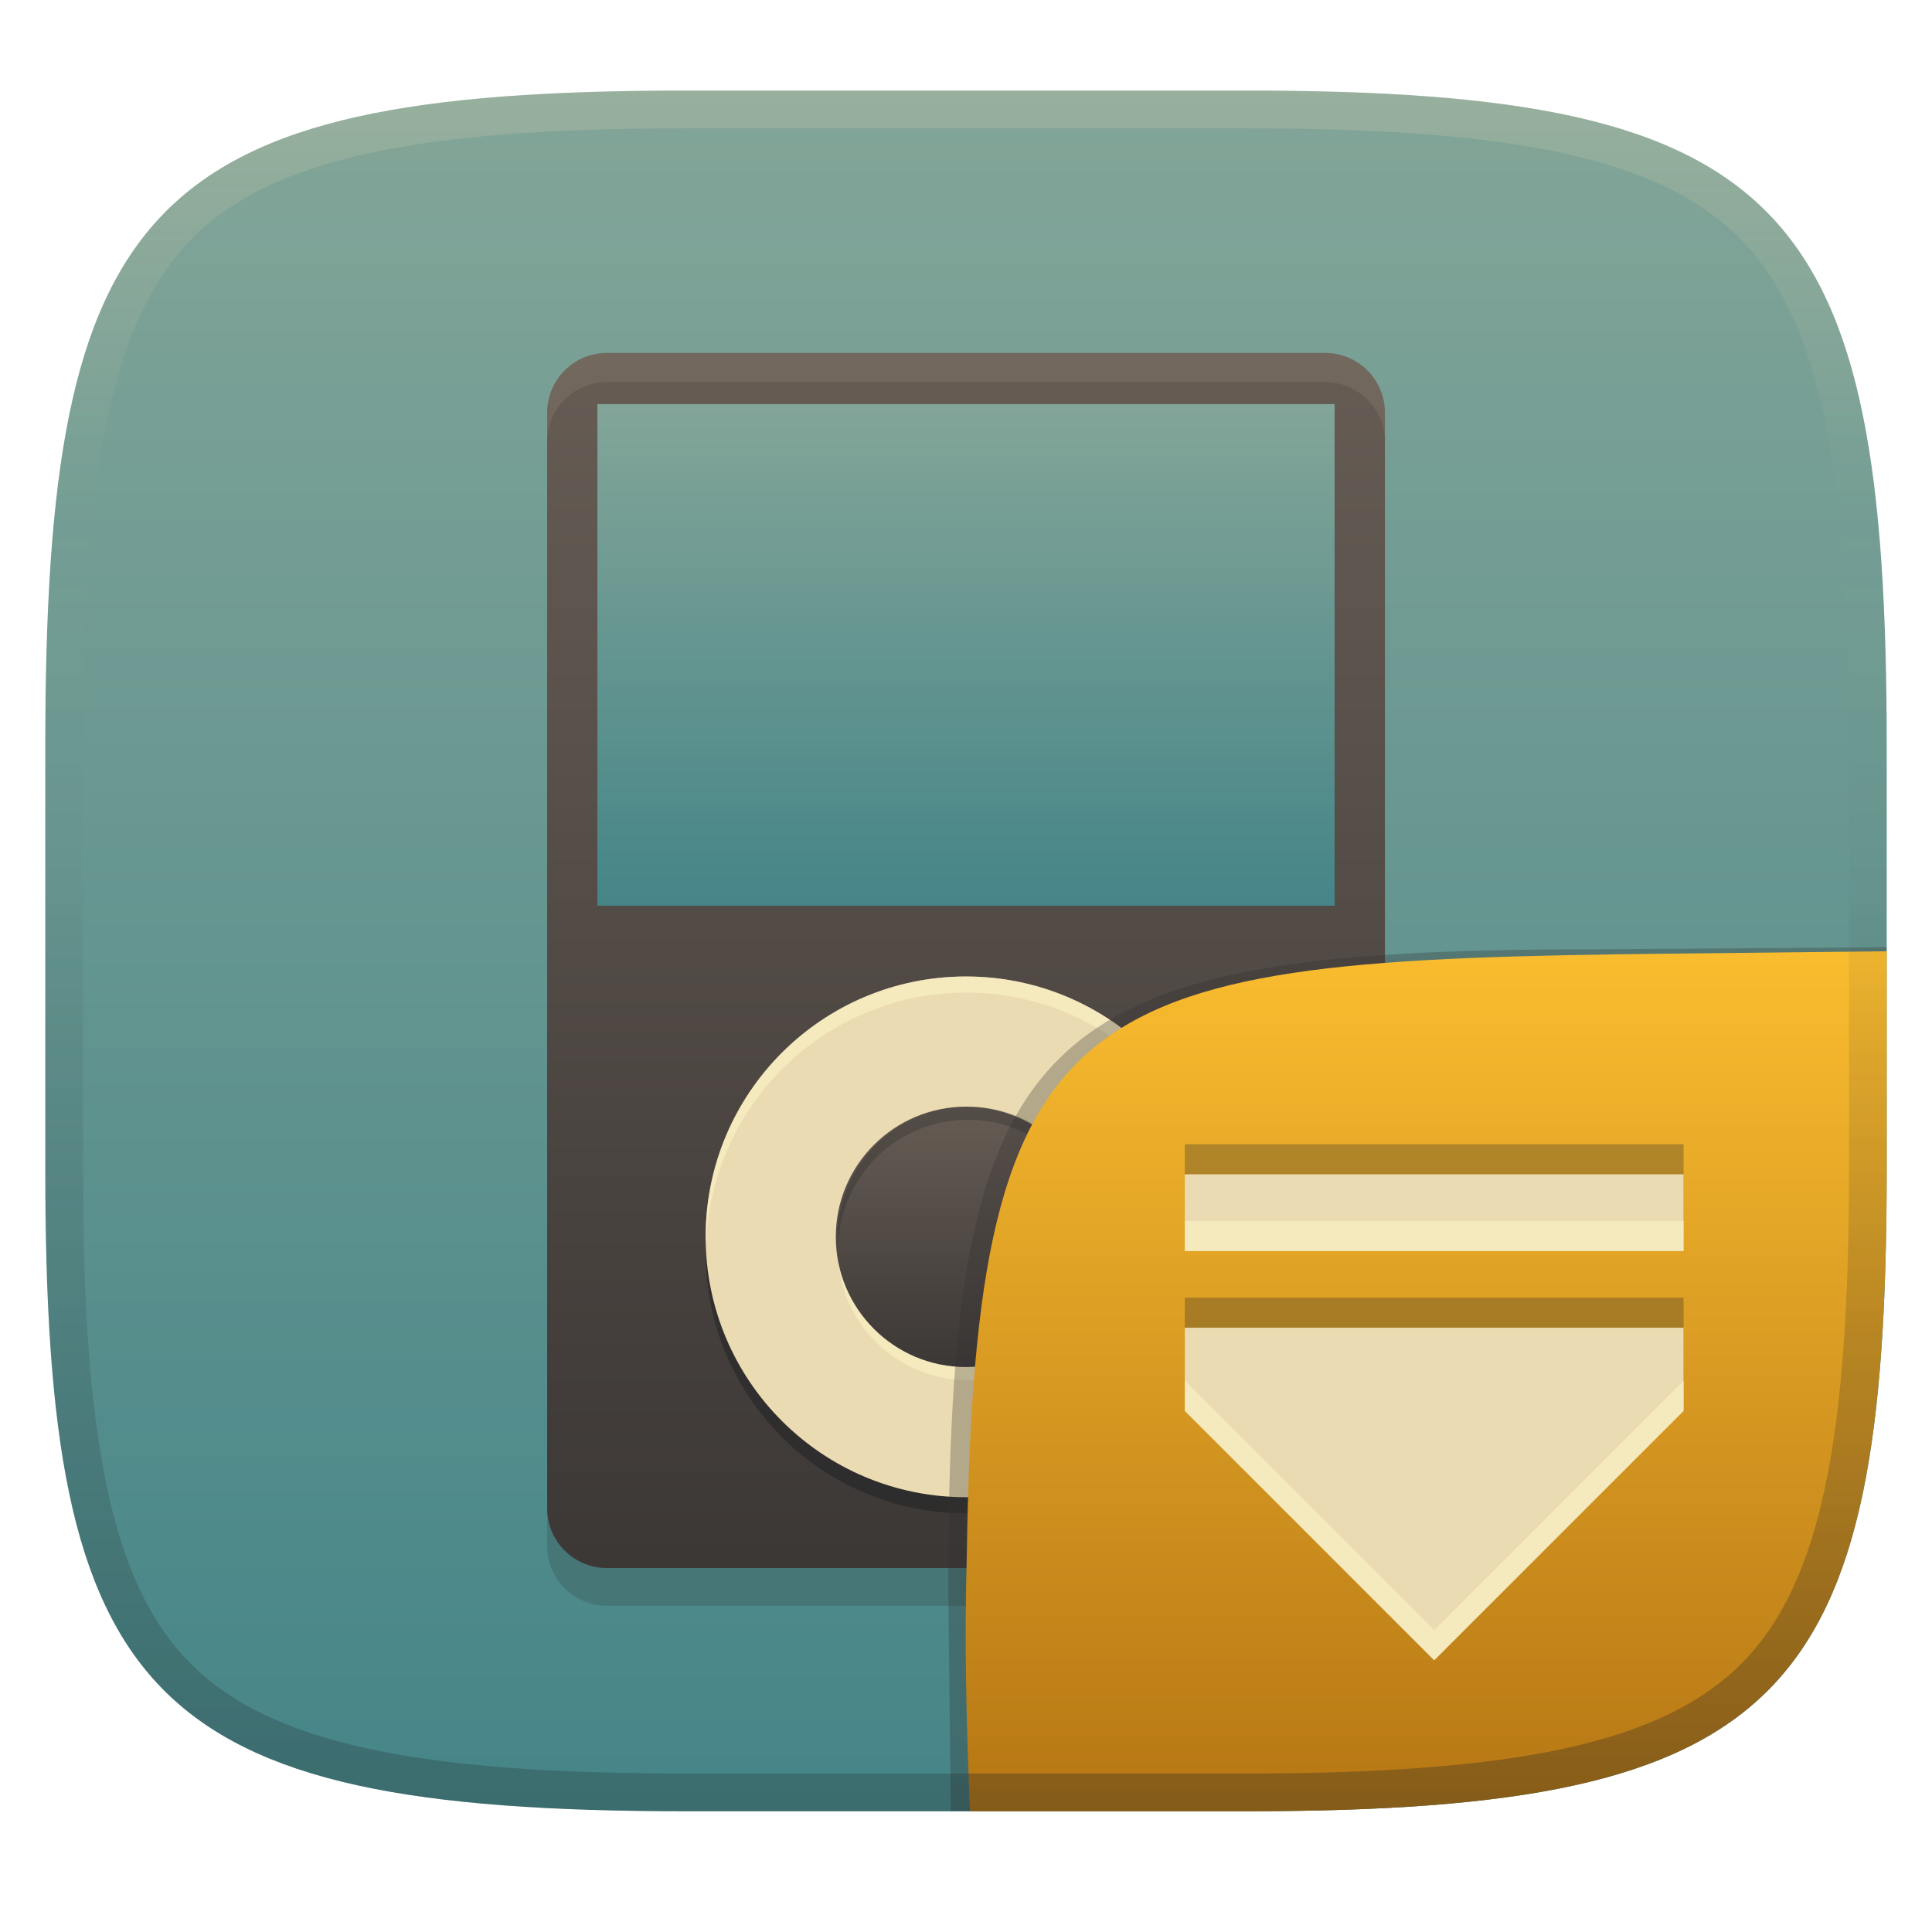
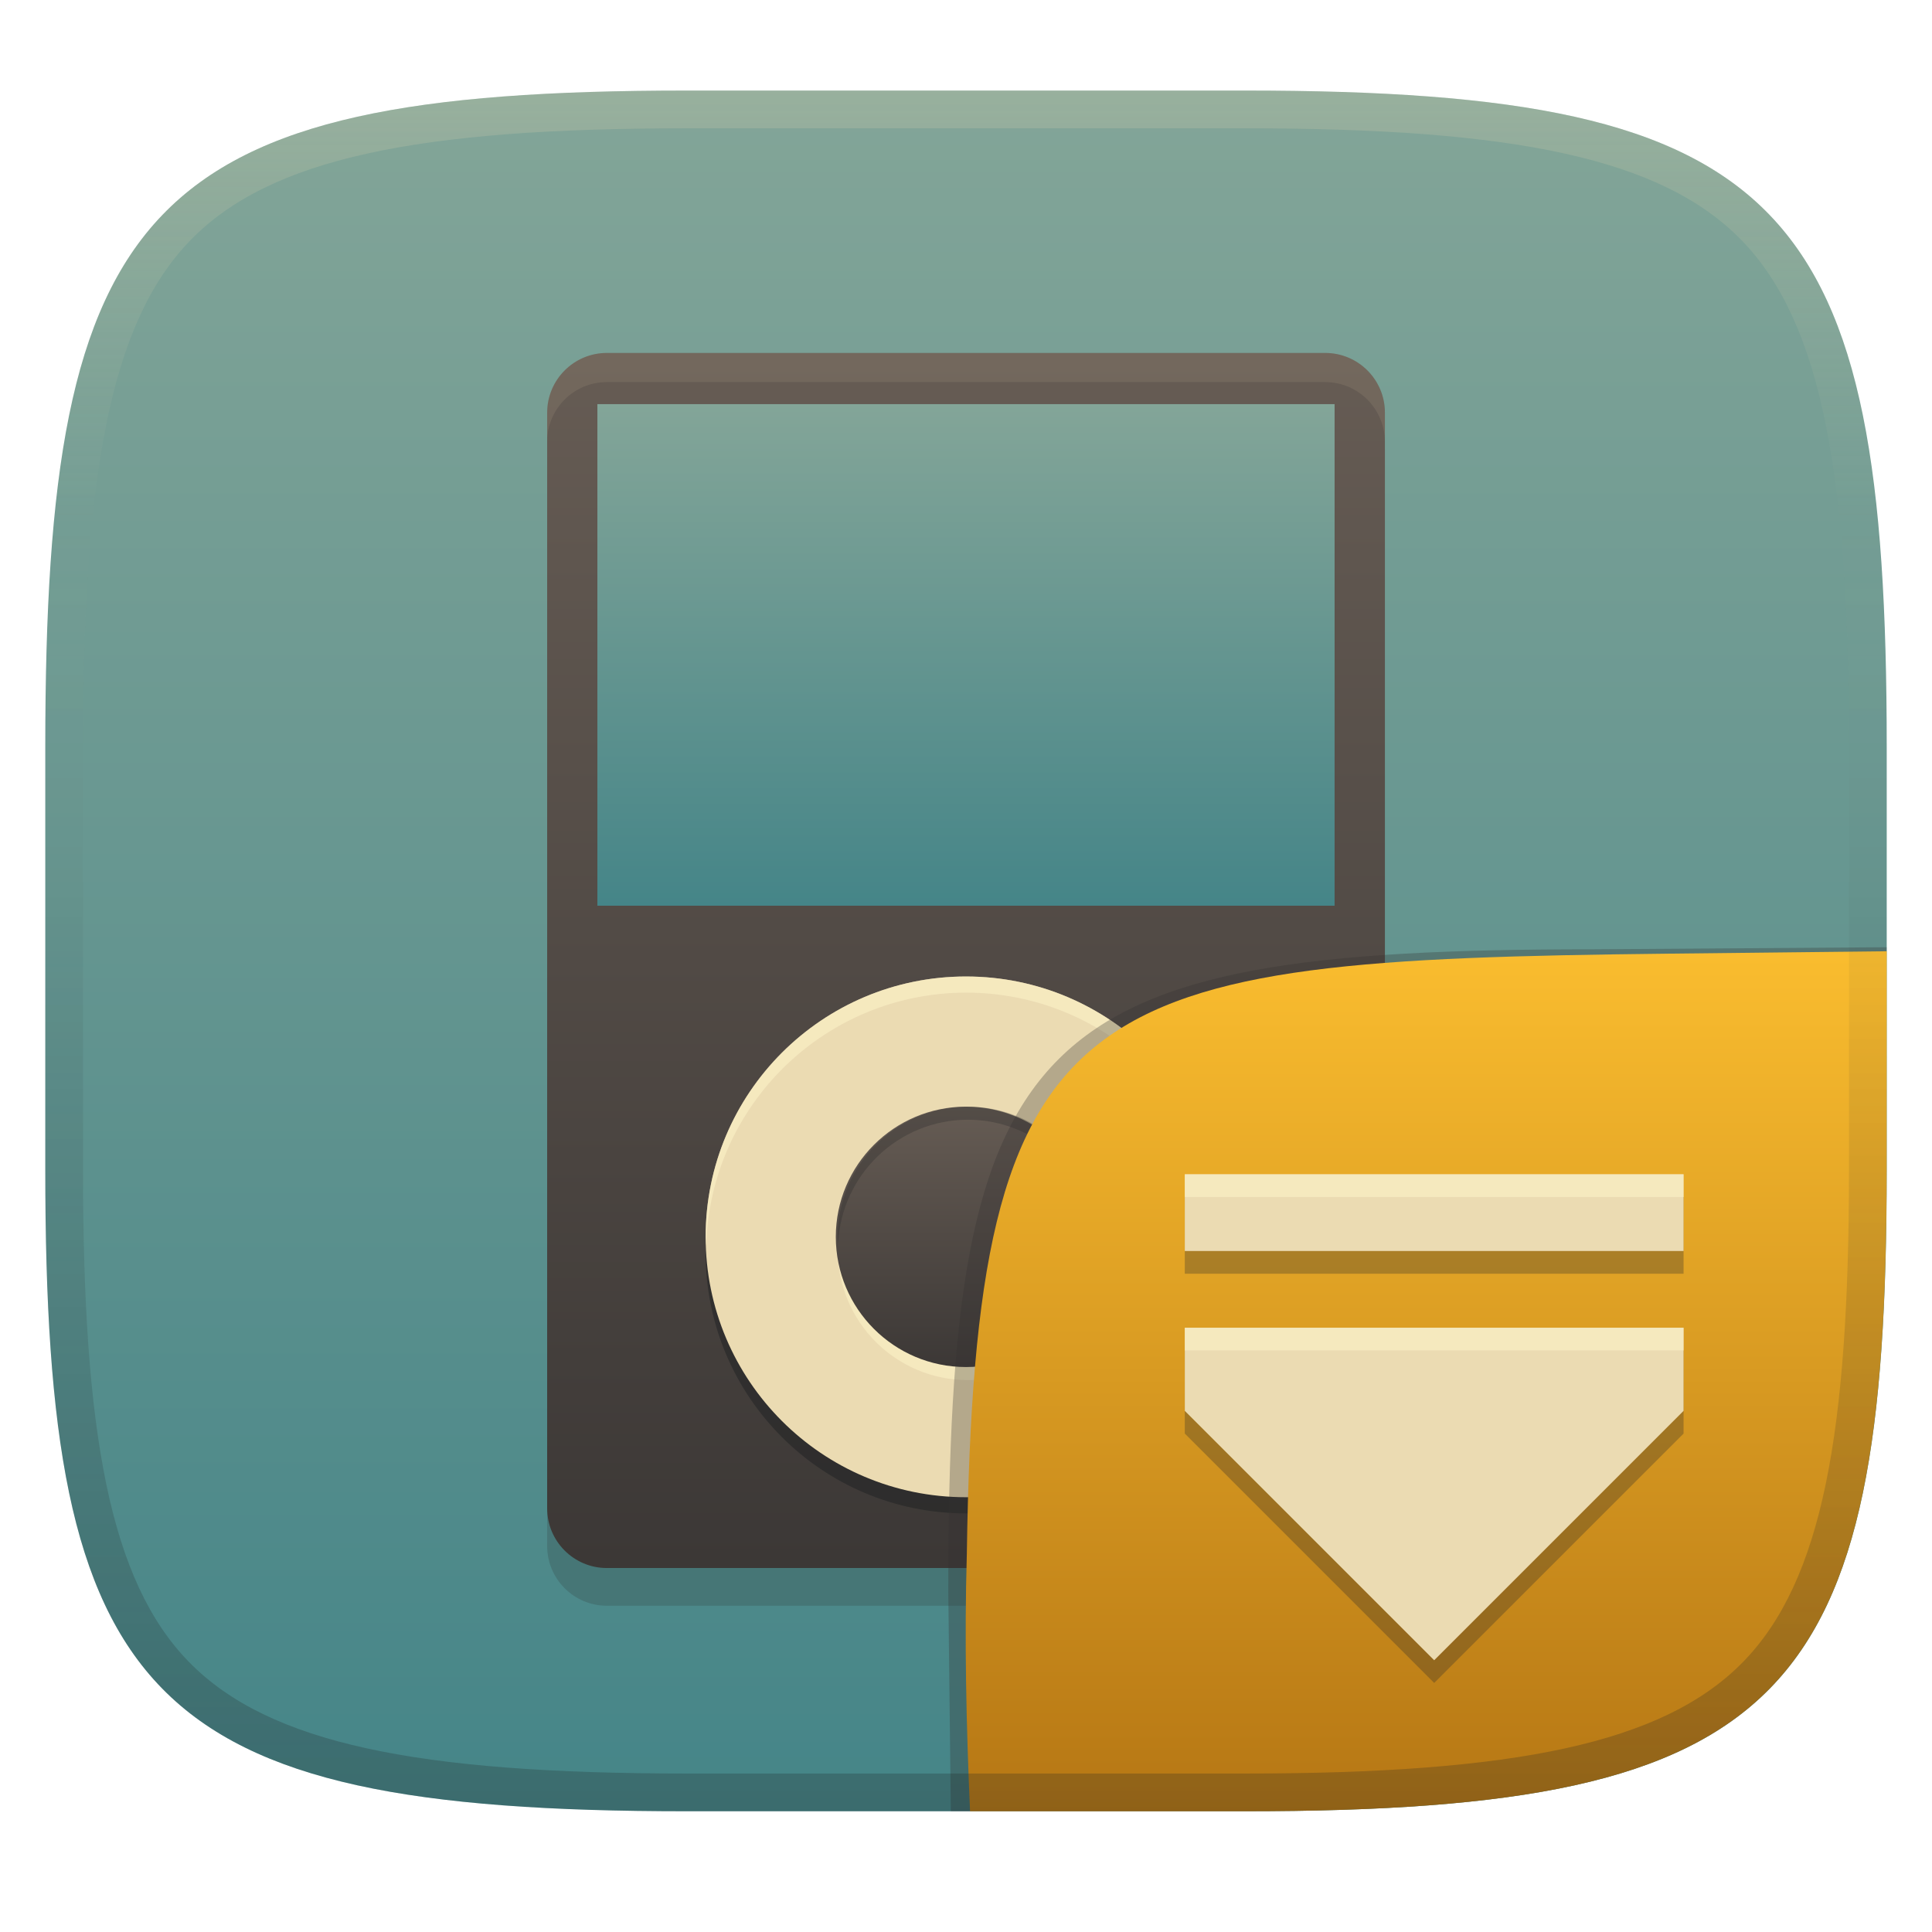
<svg xmlns="http://www.w3.org/2000/svg" width="256" height="256" version="1.1">
  <defs>
    <linearGradient id="linearGradient10" x1="128" x2="128" y1="12" y2="240" gradientUnits="userSpaceOnUse">
      <stop stop-color="#ebdbb2" stop-opacity=".2" offset="0" />
      <stop stop-color="#ebdbb2" stop-opacity="0" offset=".249" />
      <stop stop-color="#1d2021" stop-opacity=".05" offset=".505" />
      <stop stop-color="#1d2021" stop-opacity=".15" offset=".753" />
      <stop stop-color="#1d2021" stop-opacity=".25" offset="1" />
    </linearGradient>
    <linearGradient id="linearGradient15" x1="128" x2="128" y1="12" y2="240" gradientUnits="userSpaceOnUse">
      <stop stop-color="#83a598" offset="0" />
      <stop stop-color="#458588" offset="1" />
    </linearGradient>
    <linearGradient id="_lgradient_62-4-1" x2="0" y2="1" gradientTransform="matrix(34.5 0 0 34.5 110.79 146.58)" gradientUnits="userSpaceOnUse">
      <stop stop-color="#665c54" offset="0" />
      <stop stop-color="#3c3836" offset="1" />
    </linearGradient>
    <linearGradient id="_lgradient_61-6-0" x1=".5" x2=".5" y2="1" gradientTransform="matrix(97.684 0 0 66.463 79.156 53.549)" gradientUnits="userSpaceOnUse">
      <stop stop-color="#83a598" offset="0" />
      <stop stop-color="#458588" offset="1" />
    </linearGradient>
    <linearGradient id="_lgradient_60-6-5" x2="0" y2="1" gradientTransform="matrix(-126.55 0 0 160.96 183.47 46.768)" gradientUnits="userSpaceOnUse">
      <stop stop-color="#665c54" offset="0" />
      <stop stop-color="#3c3836" offset="1" />
    </linearGradient>
    <linearGradient id="linearGradient81" x1=".631" x2=".631" y1=".5" y2="1" gradientTransform="matrix(244,0,0,228,6.0037,11.996)" gradientUnits="userSpaceOnUse">
      <stop stop-color="#fabd2f" offset="0" />
      <stop stop-color="#b57614" offset="1" />
    </linearGradient>
-     <linearGradient id="linearGradient108" x1="172.94" x2="172.94" y1="125.47" y2="239.95" gradientTransform="translate(2.8e-4,-3.9e-4)" gradientUnits="userSpaceOnUse">
-       <stop stop-color="#282828" stop-opacity=".203" offset="0" />
-       <stop stop-color="#282828" offset="1" />
-     </linearGradient>
  </defs>
  <path d="m165 12c72 0 85 15 85 87v56c0 70-13 85-85 85h-74c-72 0-85-15-85-85v-56c0-72 13-87 85-87z" fill="url(#linearGradient15)" style="isolation:isolate" />
  <path d="m175.6 51.764h-95.191c-4.364 0-7.907 3.543-7.907 7.907v145.19c0 4.365 3.543 7.907 7.907 7.907h95.191c4.364 0 7.907-3.542 7.907-7.907v-145.19c0-4.364-3.543-7.907-7.907-7.907z" fill="#282828" opacity=".2" stroke-width="1.11" style="isolation:isolate" />
  <path d="m175.6 46.768h-95.191c-4.364 0-7.907 3.543-7.907 7.907v145.19c0 4.365 3.543 7.907 7.907 7.907h95.191c4.364 0 7.907-3.542 7.907-7.907v-145.19c0-4.364-3.543-7.907-7.907-7.907z" fill="url(#_lgradient_60-6-5)" stroke-width="1.11" style="isolation:isolate" />
  <path d="m80.402 46.769c-4.364 0-7.907 3.543-7.907 7.907v3.859c0-4.364 3.543-7.907 7.907-7.907h95.191c4.364 0 7.907 3.543 7.907 7.907v-3.859c0-4.364-3.543-7.907-7.907-7.907z" fill="#ebdbb2" opacity=".1" stroke-width="1.11" style="isolation:isolate" />
  <path d="m79.156 53.549h97.684v66.463h-97.684z" fill="url(#_lgradient_61-6-0)" stroke-width="1.004" style="isolation:isolate" />
  <circle cx="128" cy="166.03" r="34.5" fill="#1d2021" opacity=".5" stroke-width="1.11" vector-effect="non-scaling-stroke" style="isolation:isolate" />
  <circle cx="128" cy="163.89" r="34.5" fill="#ebdbb2" stroke-width="1.11" vector-effect="non-scaling-stroke" style="isolation:isolate" />
  <path d="m128 129.39a34.5 34.5 0 0 0-34.5 34.5 34.5 34.5 0 0 0 0.076 1.07 34.5 34.5 0 0 1 34.426-33.43 34.5 34.5 0 0 1 34.461 32.902 34.5 34.5 0 0 0 0.039-0.541 34.5 34.5 0 0 0-34.5-34.5zm0.248 18.98a17.25 17.25 0 0 0-17.25 17.25 17.25 17.25 0 0 0 17.25 17.25 17.25 17.25 0 0 0 17.25-17.25 17.25 17.25 0 0 0-17.25-17.25z" fill="#fbf1c7" opacity=".6" style="isolation:isolate" />
  <circle cx="128" cy="163.89" r="17.25" fill="url(#_lgradient_62-4-1)" stroke-width="1.11" vector-effect="non-scaling-stroke" style="isolation:isolate" />
  <path d="m128.25 146.64a17.25 17.25 0 0 0-17.25 17.25 17.25 17.25 0 0 0 0.057 0.865 17.25 17.25 0 0 1 17.193-16.387 17.25 17.25 0 0 1 17.193 16.387 17.25 17.25 0 0 0 0.057-0.865 17.25 17.25 0 0 0-17.25-17.25z" fill="#282828" opacity=".3" style="isolation:isolate" />
  <g transform="translate(-.01 .0453)" style="isolation:isolate">
    <path d="m128.54 239.95-2.542 1e-5 -0.335-29.11c0-74.81 10.64-85.1 85.52-85.1l38.82-0.272-1e-3 0.532" fill="#32302f" opacity=".3" stroke-width="1.011" style="isolation:isolate" />
    <path d="m250.01 126-28.95 0.32c-78.35 0.867-91.85 4.404-92.94 79.55-0.332 11.37-0.076 22.72 0.428 34.08 1.9e-4 4e-3 36.19 4e-3 36.45 4e-3 72 0 85-15 85-85z" fill="url(#linearGradient81)" style="isolation:isolate" />
-     <path class="ColorScheme-Text" d="m157 161.73v-10.168h66.091v10.168zm66.091 10.168v11.012l-33.045 33.045-33.045-33.045v-11.012z" color="#ebdbb2" fill="#282828" opacity=".3" stroke-width="5.508" style="isolation:isolate" />
+     <path class="ColorScheme-Text" d="m157 168.73v-10.168h66.091v10.168zm66.091 10.168v11.012l-33.045 33.045-33.045-33.045v-11.012z" color="#ebdbb2" fill="#282828" opacity=".3" stroke-width="5.508" style="isolation:isolate" />
    <path class="ColorScheme-Text" d="m157 165.72v-10.168h66.091v10.168zm66.091 10.168v11.012l-33.045 33.045-33.045-33.045v-11.012z" color="#ebdbb2" fill="currentColor" stroke-width="5.508" style="isolation:isolate" />
-     <path class="ColorScheme-Text" d="m190.05 219.95-33.045-33.045v-3.996l33.045 33.045 33.045-33.045v3.996zm-33.045-54.225v-3.996h66.09v3.996z" fill="#fbf1c7" opacity=".6" style="isolation:isolate" />
-     <path d="m250.01 126-5 0.055v28.9c0 34.69-3.494 54.457-14.07 65.25-10.577 10.793-30.277 14.75-65.93 14.75h-36.666c0.062 1.665 0.129 3.331 0.203 4.996 1.9e-4 4e-3 36.191 4e-3 36.451 4e-3h0.012c8.995-2.3e-4 17.07-0.235 24.312-0.781 50.723-3.828 60.676-22.969 60.676-84.219z" fill="url(#linearGradient108)" opacity=".1" style="isolation:isolate" />
+     <path class="ColorScheme-Text" d="m157 155.55v3.01h66.09v-3.01zm0 20.336v3.01h66.09v-3.01z" fill="#fbf1c7" opacity=".6" style="isolation:isolate" />
  </g>
  <path d="m91 12c-72 0-85 15-85 87v56c0 70 13 85 85 85h74c72 0 85-15 85-85v-56c0-72-13-87-85-87zm0 5h74c35.653 0 55.307 3.945 65.895 14.965 10.588 11.02 14.105 31.336 14.105 67.035v56c0 34.69-3.494 54.457-14.07 65.25-10.577 10.793-30.277 14.75-65.93 14.75h-74c-35.653 0-55.353-3.957-65.93-14.75-10.577-10.793-14.07-30.56-14.07-65.25v-56c0-35.699 3.518-56.015 14.105-67.035 10.588-11.02 30.242-14.965 65.895-14.965z" fill="url(#linearGradient10)" style="isolation:isolate" />
</svg>
